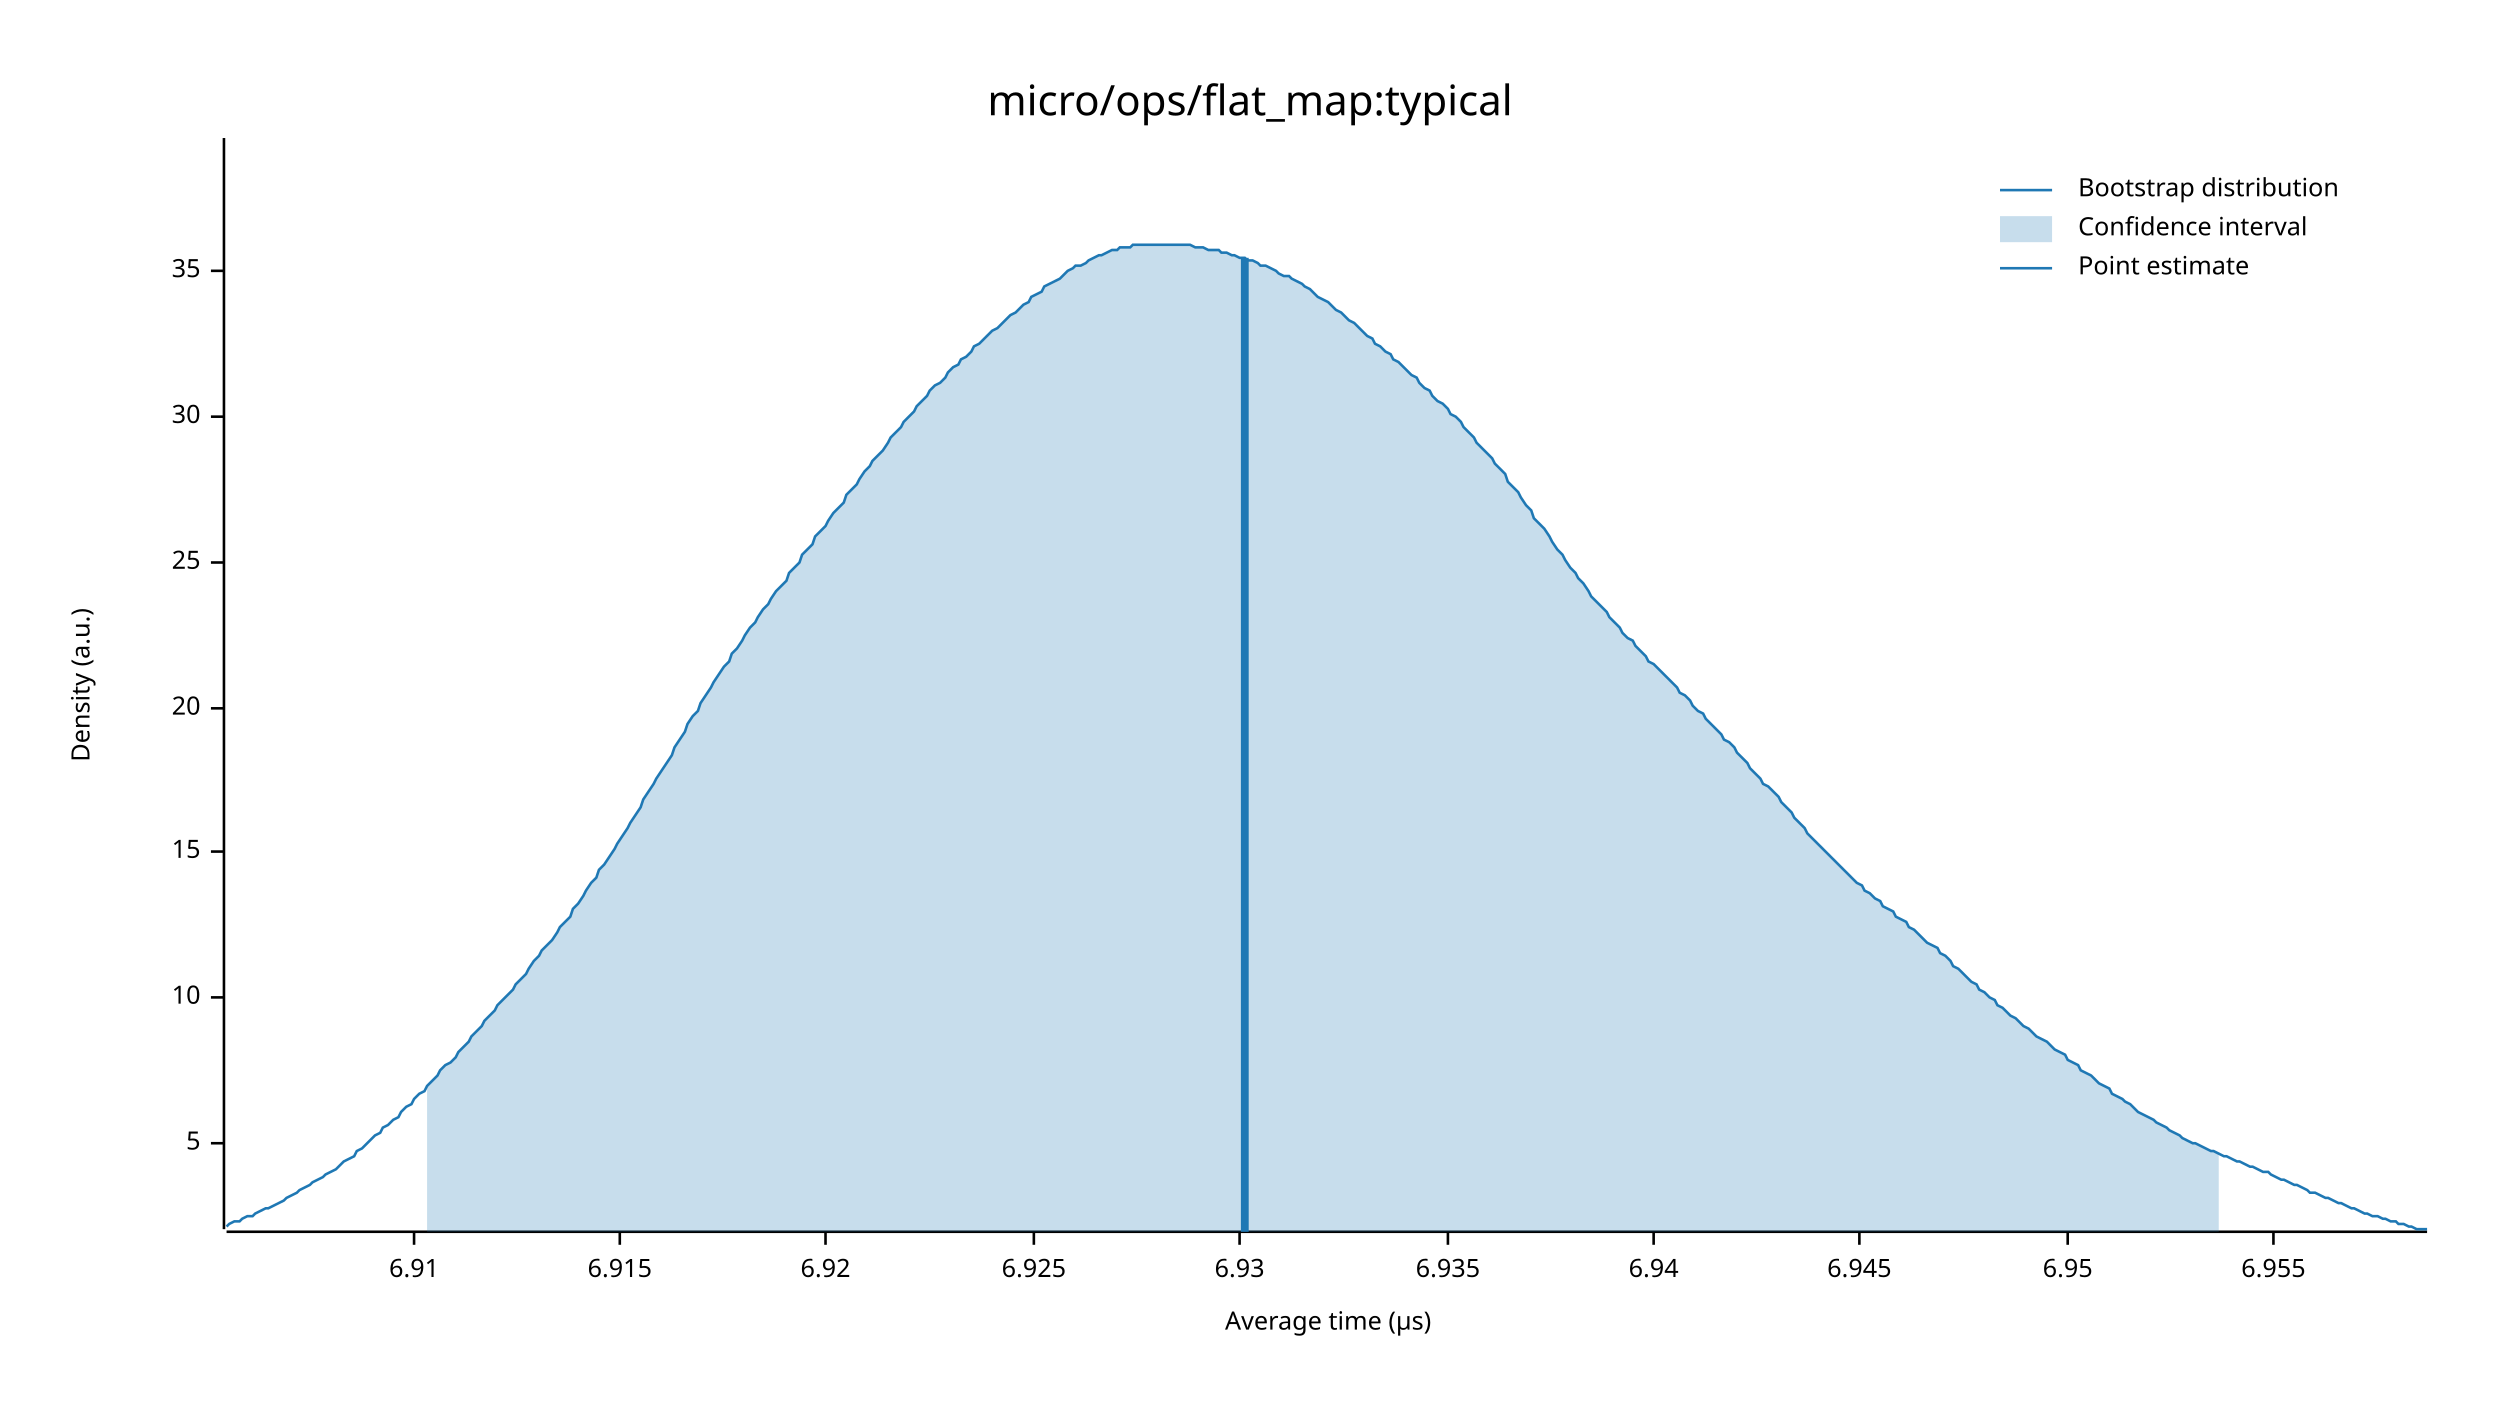
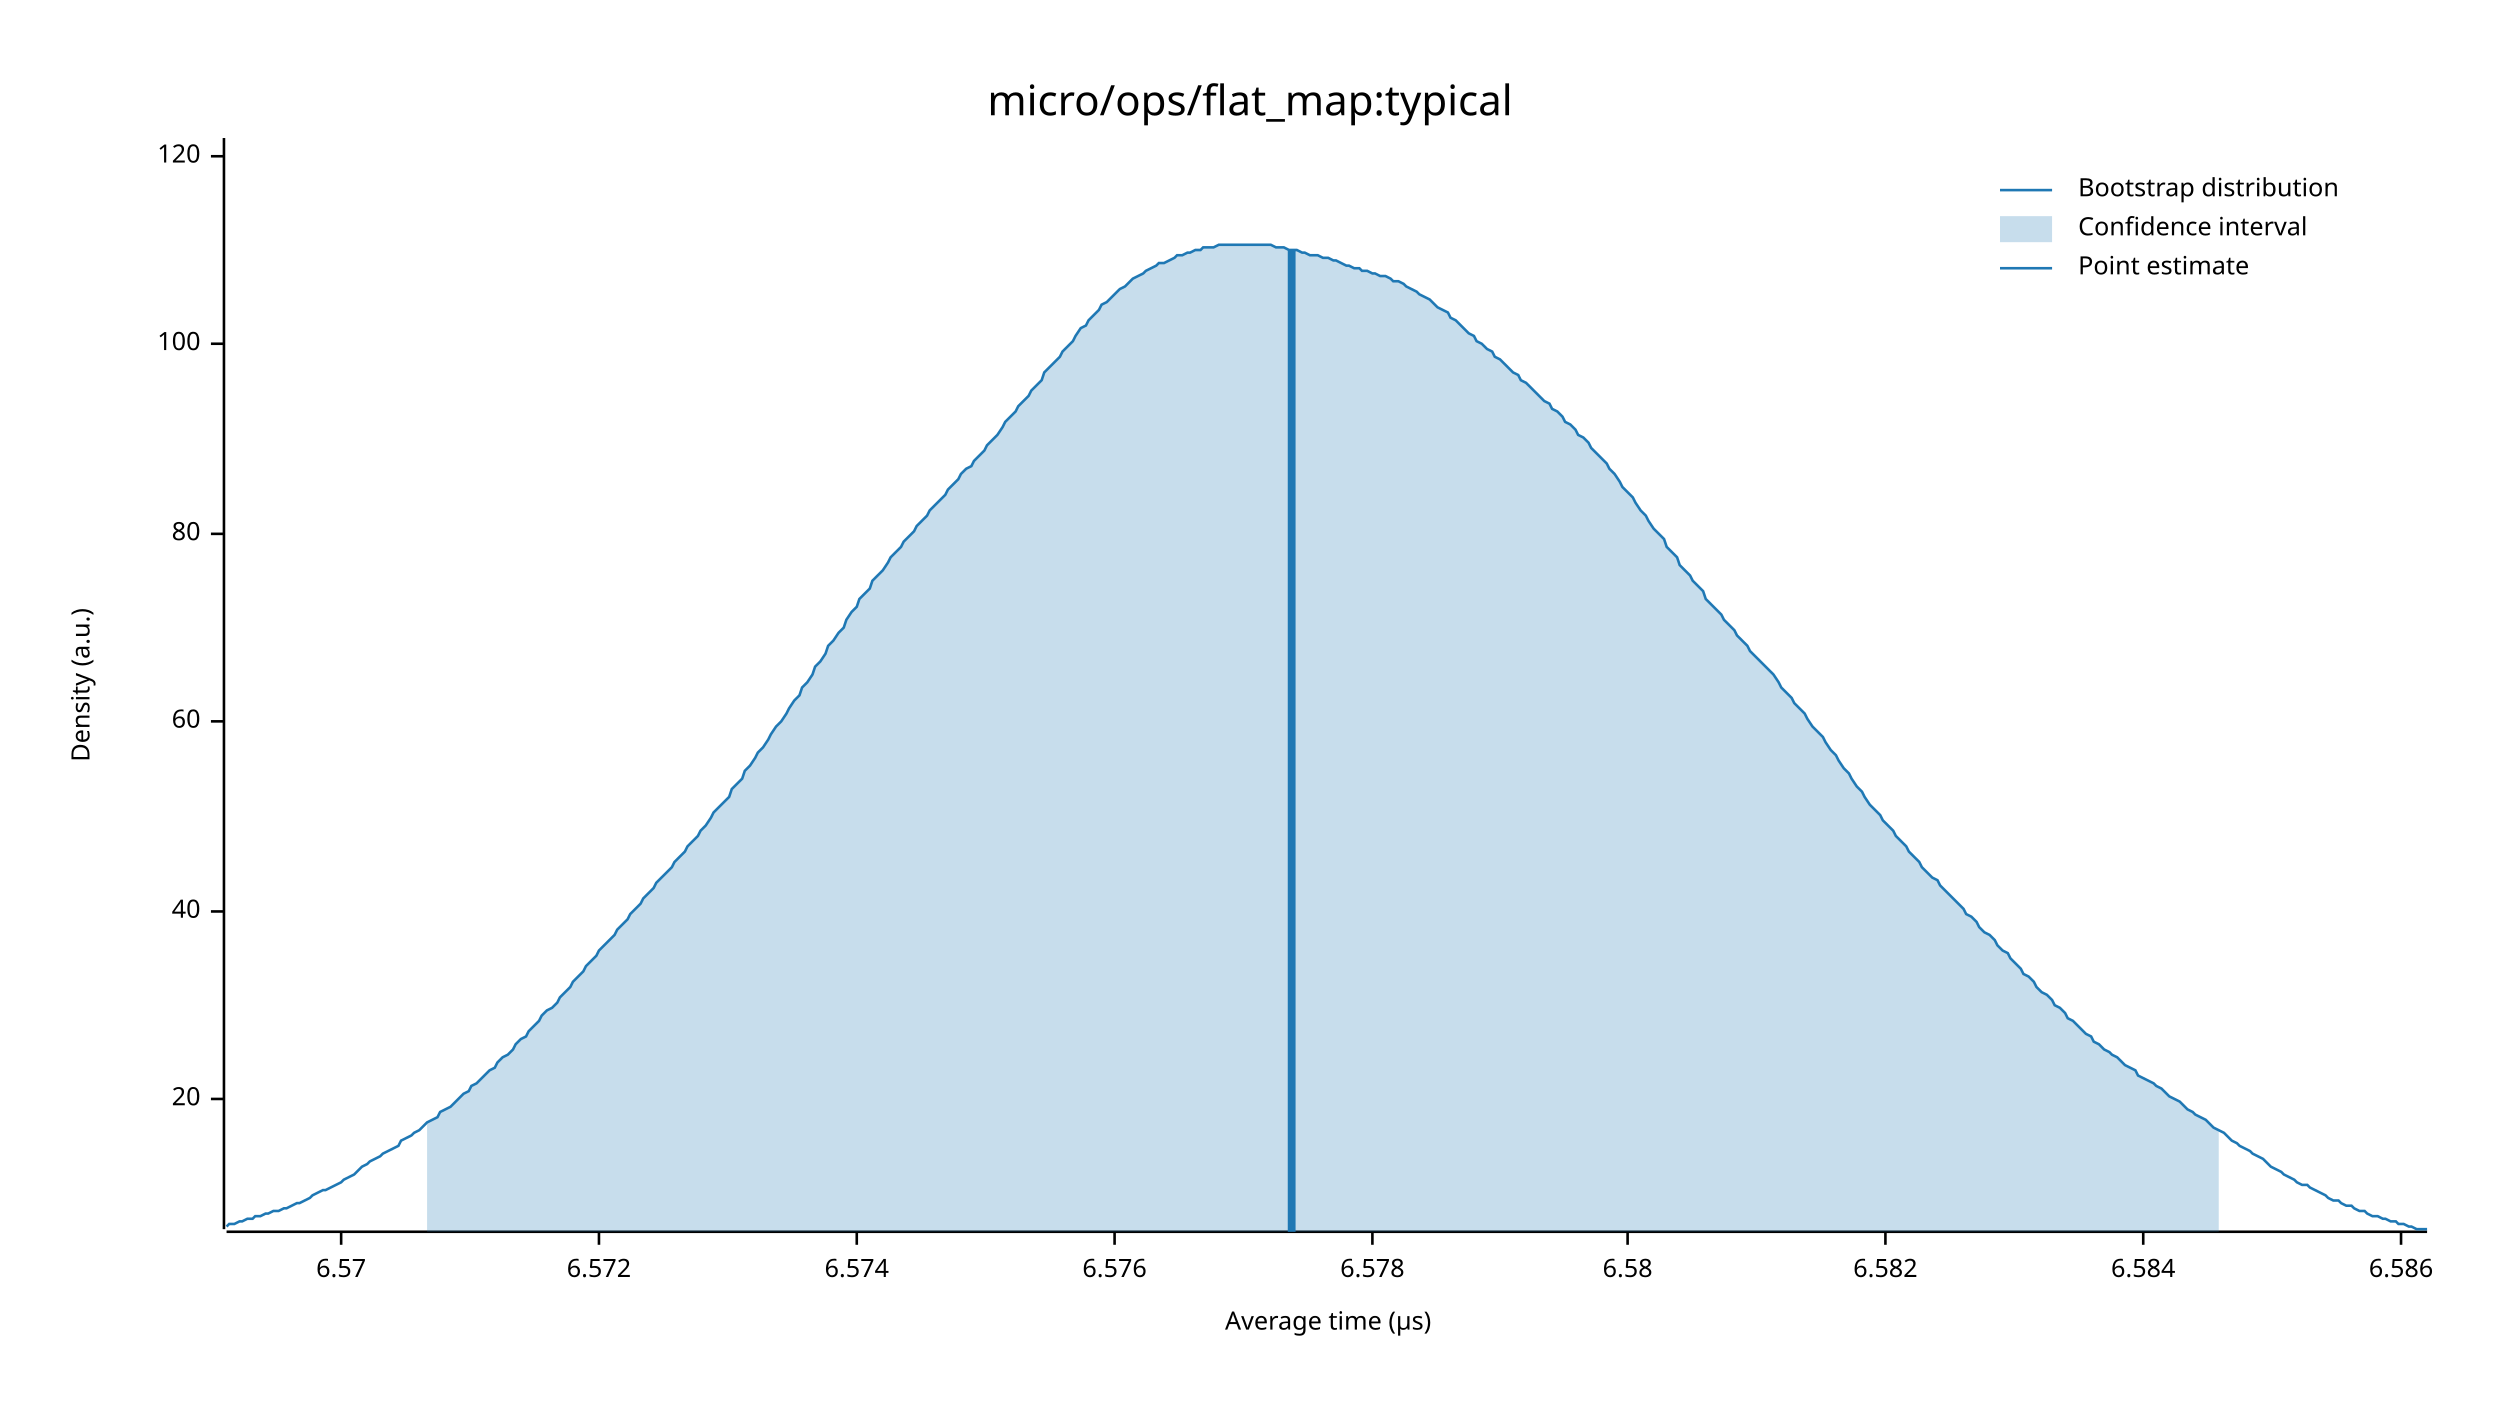
<svg xmlns="http://www.w3.org/2000/svg" width="960" height="540" viewBox="0 0 960 540">
  <text x="480" y="32" dy="0.76em" text-anchor="middle" font-family="sans-serif" font-size="16.129" opacity="1" fill="#000000">
micro/ops/flat_map:typical
</text>
  <text x="27" y="263" dy="0.76em" text-anchor="middle" font-family="sans-serif" font-size="9.677" opacity="1" fill="#000000" transform="rotate(270, 27, 263)">
Density (a.u.)
</text>
  <text x="510" y="513" dy="-0.5ex" text-anchor="middle" font-family="sans-serif" font-size="9.677" opacity="1" fill="#000000">
Average time (µs)
</text>
  <polyline fill="none" opacity="1" stroke="#000000" stroke-width="1" points="86,53 86,472 " />
-   <text x="77" y="439" dy="0.5ex" text-anchor="end" font-family="sans-serif" font-size="9.677" opacity="1" fill="#000000">
- 5
- </text>
-   <polyline fill="none" opacity="1" stroke="#000000" stroke-width="1" points="81,439 86,439 " />
-   <text x="77" y="383" dy="0.5ex" text-anchor="end" font-family="sans-serif" font-size="9.677" opacity="1" fill="#000000">
- 10
- </text>
-   <polyline fill="none" opacity="1" stroke="#000000" stroke-width="1" points="81,383 86,383 " />
-   <text x="77" y="327" dy="0.5ex" text-anchor="end" font-family="sans-serif" font-size="9.677" opacity="1" fill="#000000">
- 15
- </text>
-   <polyline fill="none" opacity="1" stroke="#000000" stroke-width="1" points="81,327 86,327 " />
-   <text x="77" y="272" dy="0.5ex" text-anchor="end" font-family="sans-serif" font-size="9.677" opacity="1" fill="#000000">
+   <text x="77" y="422" dy="0.5ex" text-anchor="end" font-family="sans-serif" font-size="9.677" opacity="1" fill="#000000">
20
</text>
-   <polyline fill="none" opacity="1" stroke="#000000" stroke-width="1" points="81,272 86,272 " />
-   <text x="77" y="216" dy="0.5ex" text-anchor="end" font-family="sans-serif" font-size="9.677" opacity="1" fill="#000000">
- 25
+   <polyline fill="none" opacity="1" stroke="#000000" stroke-width="1" points="81,422 86,422 " />
+   <text x="77" y="350" dy="0.5ex" text-anchor="end" font-family="sans-serif" font-size="9.677" opacity="1" fill="#000000">
+ 40
</text>
-   <polyline fill="none" opacity="1" stroke="#000000" stroke-width="1" points="81,216 86,216 " />
-   <text x="77" y="160" dy="0.5ex" text-anchor="end" font-family="sans-serif" font-size="9.677" opacity="1" fill="#000000">
- 30
+   <polyline fill="none" opacity="1" stroke="#000000" stroke-width="1" points="81,350 86,350 " />
+   <text x="77" y="277" dy="0.5ex" text-anchor="end" font-family="sans-serif" font-size="9.677" opacity="1" fill="#000000">
+ 60
</text>
-   <polyline fill="none" opacity="1" stroke="#000000" stroke-width="1" points="81,160 86,160 " />
-   <text x="77" y="104" dy="0.5ex" text-anchor="end" font-family="sans-serif" font-size="9.677" opacity="1" fill="#000000">
- 35
+   <polyline fill="none" opacity="1" stroke="#000000" stroke-width="1" points="81,277 86,277 " />
+   <text x="77" y="205" dy="0.5ex" text-anchor="end" font-family="sans-serif" font-size="9.677" opacity="1" fill="#000000">
+ 80
</text>
-   <polyline fill="none" opacity="1" stroke="#000000" stroke-width="1" points="81,104 86,104 " />
+   <polyline fill="none" opacity="1" stroke="#000000" stroke-width="1" points="81,205 86,205 " />
+   <text x="77" y="132" dy="0.5ex" text-anchor="end" font-family="sans-serif" font-size="9.677" opacity="1" fill="#000000">
+ 100
+ </text>
+   <polyline fill="none" opacity="1" stroke="#000000" stroke-width="1" points="81,132 86,132 " />
+   <text x="77" y="60" dy="0.5ex" text-anchor="end" font-family="sans-serif" font-size="9.677" opacity="1" fill="#000000">
+ 120
+ </text>
+   <polyline fill="none" opacity="1" stroke="#000000" stroke-width="1" points="81,60 86,60 " />
  <polyline fill="none" opacity="1" stroke="#000000" stroke-width="1" points="87,473 932,473 " />
-   <text x="159" y="483" dy="0.76em" text-anchor="middle" font-family="sans-serif" font-size="9.677" opacity="1" fill="#000000">
- 6.91
+   <text x="131" y="483" dy="0.76em" text-anchor="middle" font-family="sans-serif" font-size="9.677" opacity="1" fill="#000000">
+ 6.57
</text>
-   <polyline fill="none" opacity="1" stroke="#000000" stroke-width="1" points="159,473 159,478 " />
-   <text x="238" y="483" dy="0.76em" text-anchor="middle" font-family="sans-serif" font-size="9.677" opacity="1" fill="#000000">
- 6.915
+   <polyline fill="none" opacity="1" stroke="#000000" stroke-width="1" points="131,473 131,478 " />
+   <text x="230" y="483" dy="0.76em" text-anchor="middle" font-family="sans-serif" font-size="9.677" opacity="1" fill="#000000">
+ 6.572
</text>
-   <polyline fill="none" opacity="1" stroke="#000000" stroke-width="1" points="238,473 238,478 " />
-   <text x="317" y="483" dy="0.76em" text-anchor="middle" font-family="sans-serif" font-size="9.677" opacity="1" fill="#000000">
- 6.92
+   <polyline fill="none" opacity="1" stroke="#000000" stroke-width="1" points="230,473 230,478 " />
+   <text x="329" y="483" dy="0.76em" text-anchor="middle" font-family="sans-serif" font-size="9.677" opacity="1" fill="#000000">
+ 6.574
</text>
-   <polyline fill="none" opacity="1" stroke="#000000" stroke-width="1" points="317,473 317,478 " />
-   <text x="397" y="483" dy="0.76em" text-anchor="middle" font-family="sans-serif" font-size="9.677" opacity="1" fill="#000000">
- 6.925
+   <polyline fill="none" opacity="1" stroke="#000000" stroke-width="1" points="329,473 329,478 " />
+   <text x="428" y="483" dy="0.76em" text-anchor="middle" font-family="sans-serif" font-size="9.677" opacity="1" fill="#000000">
+ 6.576
</text>
-   <polyline fill="none" opacity="1" stroke="#000000" stroke-width="1" points="397,473 397,478 " />
-   <text x="476" y="483" dy="0.76em" text-anchor="middle" font-family="sans-serif" font-size="9.677" opacity="1" fill="#000000">
- 6.93
+   <polyline fill="none" opacity="1" stroke="#000000" stroke-width="1" points="428,473 428,478 " />
+   <text x="527" y="483" dy="0.76em" text-anchor="middle" font-family="sans-serif" font-size="9.677" opacity="1" fill="#000000">
+ 6.578
</text>
-   <polyline fill="none" opacity="1" stroke="#000000" stroke-width="1" points="476,473 476,478 " />
-   <text x="556" y="483" dy="0.76em" text-anchor="middle" font-family="sans-serif" font-size="9.677" opacity="1" fill="#000000">
- 6.935
+   <polyline fill="none" opacity="1" stroke="#000000" stroke-width="1" points="527,473 527,478 " />
+   <text x="625" y="483" dy="0.76em" text-anchor="middle" font-family="sans-serif" font-size="9.677" opacity="1" fill="#000000">
+ 6.58
</text>
-   <polyline fill="none" opacity="1" stroke="#000000" stroke-width="1" points="556,473 556,478 " />
-   <text x="635" y="483" dy="0.76em" text-anchor="middle" font-family="sans-serif" font-size="9.677" opacity="1" fill="#000000">
- 6.94
+   <polyline fill="none" opacity="1" stroke="#000000" stroke-width="1" points="625,473 625,478 " />
+   <text x="724" y="483" dy="0.76em" text-anchor="middle" font-family="sans-serif" font-size="9.677" opacity="1" fill="#000000">
+ 6.582
</text>
-   <polyline fill="none" opacity="1" stroke="#000000" stroke-width="1" points="635,473 635,478 " />
-   <text x="714" y="483" dy="0.76em" text-anchor="middle" font-family="sans-serif" font-size="9.677" opacity="1" fill="#000000">
- 6.945
+   <polyline fill="none" opacity="1" stroke="#000000" stroke-width="1" points="724,473 724,478 " />
+   <text x="823" y="483" dy="0.76em" text-anchor="middle" font-family="sans-serif" font-size="9.677" opacity="1" fill="#000000">
+ 6.584
</text>
-   <polyline fill="none" opacity="1" stroke="#000000" stroke-width="1" points="714,473 714,478 " />
-   <text x="794" y="483" dy="0.76em" text-anchor="middle" font-family="sans-serif" font-size="9.677" opacity="1" fill="#000000">
- 6.95
+   <polyline fill="none" opacity="1" stroke="#000000" stroke-width="1" points="823,473 823,478 " />
+   <text x="922" y="483" dy="0.76em" text-anchor="middle" font-family="sans-serif" font-size="9.677" opacity="1" fill="#000000">
+ 6.586
</text>
-   <polyline fill="none" opacity="1" stroke="#000000" stroke-width="1" points="794,473 794,478 " />
-   <text x="873" y="483" dy="0.76em" text-anchor="middle" font-family="sans-serif" font-size="9.677" opacity="1" fill="#000000">
- 6.955
- </text>
-   <polyline fill="none" opacity="1" stroke="#000000" stroke-width="1" points="873,473 873,478 " />
-   <polyline fill="none" opacity="1" stroke="#1F78B4" stroke-width="1" points="87,471 88,470 90,469 92,469 93,468 95,467 97,467 98,466 100,465 102,464 103,464 105,463 107,462 109,461 110,460 112,459 114,458 115,457 117,456 119,455 120,454 122,453 124,452 125,451 127,450 129,449 131,447 132,446 134,445 136,444 137,442 139,441 141,439 142,438 144,436 146,435 147,433 149,432 151,430 153,429 154,427 156,425 158,424 159,422 161,420 163,419 164,417 166,415 168,413 169,411 171,409 173,408 175,406 176,404 178,402 180,400 181,398 183,396 185,394 186,392 188,390 190,388 191,386 193,384 195,382 197,380 198,378 200,376 202,374 203,372 205,369 207,367 208,365 210,363 212,361 214,358 215,356 217,354 219,352 220,349 222,347 224,344 225,342 227,339 229,337 230,334 232,332 234,329 236,326 237,324 239,321 241,318 242,316 244,313 246,310 247,307 249,304 251,301 252,299 254,296 256,293 258,290 259,287 261,284 263,281 264,278 266,275 268,273 269,270 271,267 273,264 274,262 276,259 278,256 280,254 281,251 283,249 285,246 286,244 288,241 290,239 291,237 293,234 295,232 296,230 298,227 300,225 302,223 303,220 305,218 307,216 308,213 310,211 312,209 313,206 315,204 317,202 318,200 320,197 322,195 324,193 325,190 327,188 329,186 330,184 332,181 334,179 335,177 337,175 339,173 341,170 342,168 344,166 346,164 347,162 349,160 351,158 352,156 354,154 356,152 357,150 359,148 361,147 363,145 364,143 366,141 368,140 369,138 371,137 373,135 374,133 376,132 378,130 379,129 381,127 383,126 385,124 386,123 388,121 390,120 391,119 393,117 395,116 396,114 398,113 400,112 401,110 403,109 405,108 407,107 408,106 410,104 412,103 413,102 415,102 417,101 418,100 420,99 422,98 423,98 425,97 427,96 429,96 430,95 432,95 434,95 435,94 437,94 439,94 440,94 442,94 444,94 445,94 447,94 449,94 451,94 452,94 454,94 456,94 457,94 459,95 461,95 462,95 464,96 466,96 468,96 469,97 471,97 473,98 474,98 476,99 478,99 479,100 481,100 483,101 484,102 486,102 488,103 490,104 491,105 493,106 495,106 496,107 498,108 500,109 501,110 503,111 505,113 506,114 508,115 510,116 512,118 513,119 515,120 517,122 518,123 520,124 522,126 523,127 525,129 527,130 528,132 530,133 532,135 534,136 535,138 537,139 539,141 540,142 542,144 544,145 545,147 547,149 549,150 550,152 552,154 554,155 556,157 557,159 559,160 561,162 562,164 564,166 566,168 567,170 569,172 571,174 573,176 574,178 576,180 578,182 579,185 581,187 583,189 584,191 586,194 588,196 589,199 591,201 593,203 595,206 596,208 598,211 600,213 601,215 603,218 605,220 606,222 608,224 610,227 611,229 613,231 615,233 617,235 618,237 620,239 622,241 623,243 625,245 627,246 628,248 630,250 632,252 633,254 635,255 637,257 639,259 640,260 642,262 644,264 645,266 647,267 649,269 650,271 652,273 654,274 655,276 657,278 659,280 661,282 662,284 664,285 666,287 667,289 669,291 671,293 672,295 674,297 676,299 677,301 679,302 681,304 683,306 684,308 686,310 688,312 689,314 691,316 693,318 694,320 696,322 698,324 700,326 701,327 703,329 705,331 706,332 708,334 710,336 711,337 713,339 715,340 716,342 718,343 720,345 722,346 723,348 725,349 727,350 728,352 730,353 732,354 733,356 735,357 737,359 738,360 740,362 742,363 744,364 745,366 747,367 749,369 750,371 752,372 754,374 755,375 757,377 759,378 760,380 762,381 764,383 766,384 767,386 769,387 771,389 772,390 774,391 776,393 777,394 779,395 781,397 782,398 784,399 786,400 788,402 789,403 791,404 793,405 794,407 796,408 798,409 799,411 801,412 803,413 804,414 806,416 808,417 810,418 811,420 813,421 815,422 816,423 818,424 820,426 821,427 823,428 825,429 827,430 828,431 830,432 832,433 833,434 835,435 837,436 838,437 840,438 842,439 843,439 845,440 847,441 849,442 850,442 852,443 854,444 855,444 857,445 859,446 860,446 862,447 864,448 865,448 867,449 869,450 871,450 872,451 874,452 876,453 877,453 879,454 881,455 882,455 884,456 886,457 887,458 889,458 891,459 893,460 894,460 896,461 898,462 899,462 901,463 903,464 904,464 906,465 908,466 909,466 911,467 913,467 915,468 916,468 918,469 920,469 921,470 923,470 925,471 926,471 928,472 930,472 932,472 " />
-   <polygon opacity="0.25" fill="#1F78B4" points="164,417 166,415 168,413 169,411 171,409 173,408 175,406 176,404 178,402 180,400 181,398 183,396 185,394 186,392 188,390 190,388 191,386 193,384 195,382 197,380 198,378 200,376 202,374 203,372 205,369 207,367 208,365 210,363 212,361 214,358 215,356 217,354 219,352 220,349 222,347 224,344 225,342 227,339 229,337 230,334 232,332 234,329 236,326 237,324 239,321 241,318 242,316 244,313 246,310 247,307 249,304 251,301 252,299 254,296 256,293 258,290 259,287 261,284 263,281 264,278 266,275 268,273 269,270 271,267 273,264 274,262 276,259 278,256 280,254 281,251 283,249 285,246 286,244 288,241 290,239 291,237 293,234 295,232 296,230 298,227 300,225 302,223 303,220 305,218 307,216 308,213 310,211 312,209 313,206 315,204 317,202 318,200 320,197 322,195 324,193 325,190 327,188 329,186 330,184 332,181 334,179 335,177 337,175 339,173 341,170 342,168 344,166 346,164 347,162 349,160 351,158 352,156 354,154 356,152 357,150 359,148 361,147 363,145 364,143 366,141 368,140 369,138 371,137 373,135 374,133 376,132 378,130 379,129 381,127 383,126 385,124 386,123 388,121 390,120 391,119 393,117 395,116 396,114 398,113 400,112 401,110 403,109 405,108 407,107 408,106 410,104 412,103 413,102 415,102 417,101 418,100 420,99 422,98 423,98 425,97 427,96 429,96 430,95 432,95 434,95 435,94 437,94 439,94 440,94 442,94 444,94 445,94 447,94 449,94 451,94 452,94 454,94 456,94 457,94 459,95 461,95 462,95 464,96 466,96 468,96 469,97 471,97 473,98 474,98 476,99 478,99 479,100 481,100 483,101 484,102 486,102 488,103 490,104 491,105 493,106 495,106 496,107 498,108 500,109 501,110 503,111 505,113 506,114 508,115 510,116 512,118 513,119 515,120 517,122 518,123 520,124 522,126 523,127 525,129 527,130 528,132 530,133 532,135 534,136 535,138 537,139 539,141 540,142 542,144 544,145 545,147 547,149 549,150 550,152 552,154 554,155 556,157 557,159 559,160 561,162 562,164 564,166 566,168 567,170 569,172 571,174 573,176 574,178 576,180 578,182 579,185 581,187 583,189 584,191 586,194 588,196 589,199 591,201 593,203 595,206 596,208 598,211 600,213 601,215 603,218 605,220 606,222 608,224 610,227 611,229 613,231 615,233 617,235 618,237 620,239 622,241 623,243 625,245 627,246 628,248 630,250 632,252 633,254 635,255 637,257 639,259 640,260 642,262 644,264 645,266 647,267 649,269 650,271 652,273 654,274 655,276 657,278 659,280 661,282 662,284 664,285 666,287 667,289 669,291 671,293 672,295 674,297 676,299 677,301 679,302 681,304 683,306 684,308 686,310 688,312 689,314 691,316 693,318 694,320 696,322 698,324 700,326 701,327 703,329 705,331 706,332 708,334 710,336 711,337 713,339 715,340 716,342 718,343 720,345 722,346 723,348 725,349 727,350 728,352 730,353 732,354 733,356 735,357 737,359 738,360 740,362 742,363 744,364 745,366 747,367 749,369 750,371 752,372 754,374 755,375 757,377 759,378 760,380 762,381 764,383 766,384 767,386 769,387 771,389 772,390 774,391 776,393 777,394 779,395 781,397 782,398 784,399 786,400 788,402 789,403 791,404 793,405 794,407 796,408 798,409 799,411 801,412 803,413 804,414 806,416 808,417 810,418 811,420 813,421 815,422 816,423 818,424 820,426 821,427 823,428 825,429 827,430 828,431 830,432 832,433 833,434 835,435 837,436 838,437 840,438 842,439 843,439 845,440 847,441 849,442 850,442 852,443 852,473 164,473 " />
-   <polyline fill="none" opacity="1" stroke="#1F78B4" stroke-width="3" points="478,473 478,99 " />
+   <polyline fill="none" opacity="1" stroke="#000000" stroke-width="1" points="922,473 922,478 " />
+   <polyline fill="none" opacity="1" stroke="#1F78B4" stroke-width="1" points="87,471 88,470 90,470 92,469 93,469 95,468 97,468 98,467 100,467 102,466 103,466 105,465 107,465 109,464 110,464 112,463 114,462 115,462 117,461 119,460 120,459 122,458 124,457 125,457 127,456 129,455 131,454 132,453 134,452 136,451 137,450 139,448 141,447 142,446 144,445 146,444 147,443 149,442 151,441 153,440 154,438 156,437 158,436 159,435 161,434 163,432 164,431 166,430 168,429 169,427 171,426 173,425 175,423 176,422 178,420 180,419 181,417 183,416 185,414 186,413 188,411 190,410 191,408 193,406 195,405 197,403 198,401 200,399 202,398 203,396 205,394 207,392 208,390 210,388 212,387 214,385 215,383 217,381 219,379 220,377 222,375 224,373 225,371 227,369 229,367 230,365 232,363 234,361 236,359 237,357 239,355 241,353 242,351 244,349 246,347 247,345 249,343 251,341 252,339 254,337 256,335 258,333 259,331 261,329 263,327 264,325 266,323 268,321 269,319 271,317 273,314 274,312 276,310 278,308 280,306 281,303 283,301 285,299 286,296 288,294 290,291 291,289 293,287 295,284 296,282 298,279 300,277 302,274 303,272 305,269 307,267 308,264 310,262 312,259 313,256 315,254 317,251 318,248 320,246 322,243 324,241 325,238 327,235 329,233 330,230 332,228 334,226 335,223 337,221 339,219 341,216 342,214 344,212 346,210 347,208 349,206 351,204 352,202 354,200 356,198 357,196 359,194 361,192 363,190 364,188 366,186 368,184 369,182 371,180 373,179 374,177 376,175 378,173 379,171 381,169 383,167 385,164 386,162 388,160 390,158 391,156 393,154 395,152 396,150 398,148 400,146 401,143 403,141 405,139 407,137 408,135 410,133 412,131 413,129 415,126 417,125 418,123 420,121 422,119 423,117 425,116 427,114 429,112 430,111 432,110 434,108 435,107 437,106 439,105 440,104 442,103 444,102 445,101 447,101 449,100 451,99 452,98 454,98 456,97 457,97 459,96 461,96 462,95 464,95 466,95 468,94 469,94 471,94 473,94 474,94 476,94 478,94 479,94 481,94 483,94 484,94 486,94 488,94 490,95 491,95 493,95 495,96 496,96 498,96 500,97 501,97 503,98 505,98 506,98 508,99 510,99 512,100 513,100 515,101 517,102 518,102 520,103 522,103 523,104 525,104 527,105 528,105 530,106 532,106 534,107 535,108 537,108 539,109 540,110 542,111 544,112 545,113 547,114 549,115 550,116 552,118 554,119 556,120 557,122 559,123 561,125 562,126 564,128 566,129 567,131 569,132 571,134 573,135 574,137 576,138 578,140 579,141 581,143 583,144 584,146 586,147 588,149 589,150 591,152 593,154 595,155 596,157 598,158 600,160 601,162 603,163 605,165 606,167 608,168 610,170 611,172 613,174 615,176 617,178 618,180 620,182 622,185 623,187 625,189 627,191 628,193 630,196 632,198 633,200 635,203 637,205 639,207 640,210 642,212 644,214 645,217 647,219 649,221 650,223 652,225 654,227 655,230 657,232 659,234 661,236 662,238 664,240 666,242 667,244 669,246 671,248 672,250 674,252 676,254 677,255 679,257 681,259 683,262 684,264 686,266 688,268 689,270 691,272 693,274 694,276 696,279 698,281 700,283 701,285 703,288 705,290 706,292 708,295 710,297 711,299 713,302 715,304 716,306 718,309 720,311 722,313 723,315 725,317 727,319 728,321 730,323 732,325 733,327 735,329 737,331 738,333 740,335 742,337 744,338 745,340 747,342 749,344 750,345 752,347 754,349 755,351 757,352 759,354 760,356 762,358 764,359 766,361 767,363 769,365 771,366 772,368 774,370 776,372 777,374 779,375 781,377 782,379 784,381 786,382 788,384 789,386 791,387 793,389 794,391 796,392 798,394 799,395 801,397 803,398 804,400 806,401 808,403 810,404 811,405 813,406 815,408 816,409 818,410 820,411 821,413 823,414 825,415 827,416 828,417 830,418 832,420 833,421 835,422 837,423 838,424 840,426 842,427 843,428 845,429 847,430 849,432 850,433 852,434 854,435 855,436 857,438 859,439 860,440 862,441 864,442 865,443 867,444 869,445 871,447 872,448 874,449 876,450 877,451 879,452 881,453 882,454 884,455 886,455 887,456 889,457 891,458 893,459 894,460 896,461 898,461 899,462 901,463 903,463 904,464 906,465 908,465 909,466 911,467 913,467 915,468 916,468 918,469 920,469 921,470 923,470 925,471 926,471 928,472 930,472 932,472 " />
+   <polygon opacity="0.25" fill="#1F78B4" points="164,431 166,430 168,429 169,427 171,426 173,425 175,423 176,422 178,420 180,419 181,417 183,416 185,414 186,413 188,411 190,410 191,408 193,406 195,405 197,403 198,401 200,399 202,398 203,396 205,394 207,392 208,390 210,388 212,387 214,385 215,383 217,381 219,379 220,377 222,375 224,373 225,371 227,369 229,367 230,365 232,363 234,361 236,359 237,357 239,355 241,353 242,351 244,349 246,347 247,345 249,343 251,341 252,339 254,337 256,335 258,333 259,331 261,329 263,327 264,325 266,323 268,321 269,319 271,317 273,314 274,312 276,310 278,308 280,306 281,303 283,301 285,299 286,296 288,294 290,291 291,289 293,287 295,284 296,282 298,279 300,277 302,274 303,272 305,269 307,267 308,264 310,262 312,259 313,256 315,254 317,251 318,248 320,246 322,243 324,241 325,238 327,235 329,233 330,230 332,228 334,226 335,223 337,221 339,219 341,216 342,214 344,212 346,210 347,208 349,206 351,204 352,202 354,200 356,198 357,196 359,194 361,192 363,190 364,188 366,186 368,184 369,182 371,180 373,179 374,177 376,175 378,173 379,171 381,169 383,167 385,164 386,162 388,160 390,158 391,156 393,154 395,152 396,150 398,148 400,146 401,143 403,141 405,139 407,137 408,135 410,133 412,131 413,129 415,126 417,125 418,123 420,121 422,119 423,117 425,116 427,114 429,112 430,111 432,110 434,108 435,107 437,106 439,105 440,104 442,103 444,102 445,101 447,101 449,100 451,99 452,98 454,98 456,97 457,97 459,96 461,96 462,95 464,95 466,95 468,94 469,94 471,94 473,94 474,94 476,94 478,94 479,94 481,94 483,94 484,94 486,94 488,94 490,95 491,95 493,95 495,96 496,96 498,96 500,97 501,97 503,98 505,98 506,98 508,99 510,99 512,100 513,100 515,101 517,102 518,102 520,103 522,103 523,104 525,104 527,105 528,105 530,106 532,106 534,107 535,108 537,108 539,109 540,110 542,111 544,112 545,113 547,114 549,115 550,116 552,118 554,119 556,120 557,122 559,123 561,125 562,126 564,128 566,129 567,131 569,132 571,134 573,135 574,137 576,138 578,140 579,141 581,143 583,144 584,146 586,147 588,149 589,150 591,152 593,154 595,155 596,157 598,158 600,160 601,162 603,163 605,165 606,167 608,168 610,170 611,172 613,174 615,176 617,178 618,180 620,182 622,185 623,187 625,189 627,191 628,193 630,196 632,198 633,200 635,203 637,205 639,207 640,210 642,212 644,214 645,217 647,219 649,221 650,223 652,225 654,227 655,230 657,232 659,234 661,236 662,238 664,240 666,242 667,244 669,246 671,248 672,250 674,252 676,254 677,255 679,257 681,259 683,262 684,264 686,266 688,268 689,270 691,272 693,274 694,276 696,279 698,281 700,283 701,285 703,288 705,290 706,292 708,295 710,297 711,299 713,302 715,304 716,306 718,309 720,311 722,313 723,315 725,317 727,319 728,321 730,323 732,325 733,327 735,329 737,331 738,333 740,335 742,337 744,338 745,340 747,342 749,344 750,345 752,347 754,349 755,351 757,352 759,354 760,356 762,358 764,359 766,361 767,363 769,365 771,366 772,368 774,370 776,372 777,374 779,375 781,377 782,379 784,381 786,382 788,384 789,386 791,387 793,389 794,391 796,392 798,394 799,395 801,397 803,398 804,400 806,401 808,403 810,404 811,405 813,406 815,408 816,409 818,410 820,411 821,413 823,414 825,415 827,416 828,417 830,418 832,420 833,421 835,422 837,423 838,424 840,426 842,427 843,428 845,429 847,430 849,432 850,433 852,434 852,473 164,473 " />
+   <polyline fill="none" opacity="1" stroke="#1F78B4" stroke-width="3" points="496,473 496,96 " />
  <text x="798" y="68" dy="0.76em" text-anchor="start" font-family="sans-serif" font-size="9.677" opacity="1" fill="#000000">
Bootstrap distribution
</text>
  <text x="798" y="83" dy="0.76em" text-anchor="start" font-family="sans-serif" font-size="9.677" opacity="1" fill="#000000">
Confidence interval
</text>
  <text x="798" y="98" dy="0.76em" text-anchor="start" font-family="sans-serif" font-size="9.677" opacity="1" fill="#000000">
Point estimate
</text>
  <polyline fill="none" opacity="1" stroke="#1F78B4" stroke-width="1" points="768,73 788,73 " />
  <rect x="768" y="83" width="20" height="10" opacity="0.25" fill="#1F78B4" stroke="none" />
  <polyline fill="none" opacity="1" stroke="#1F78B4" stroke-width="1" points="768,103 788,103 " />
</svg>
